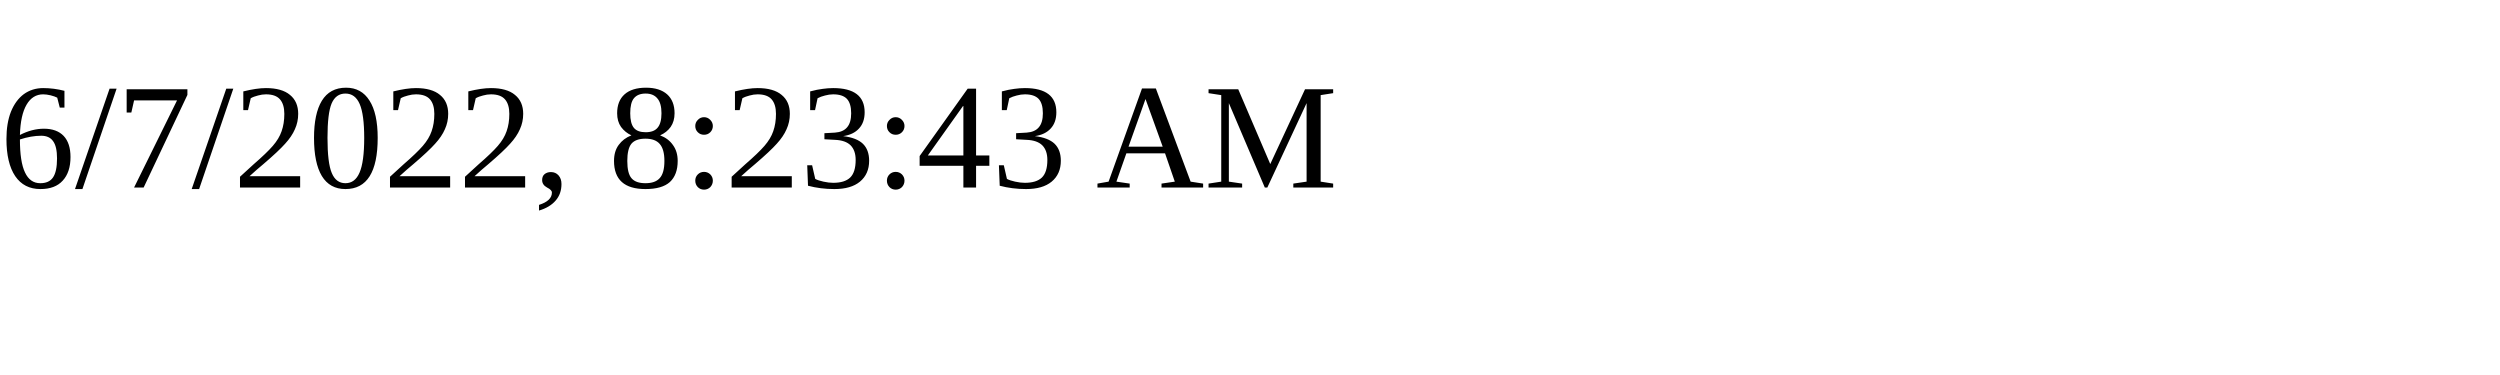
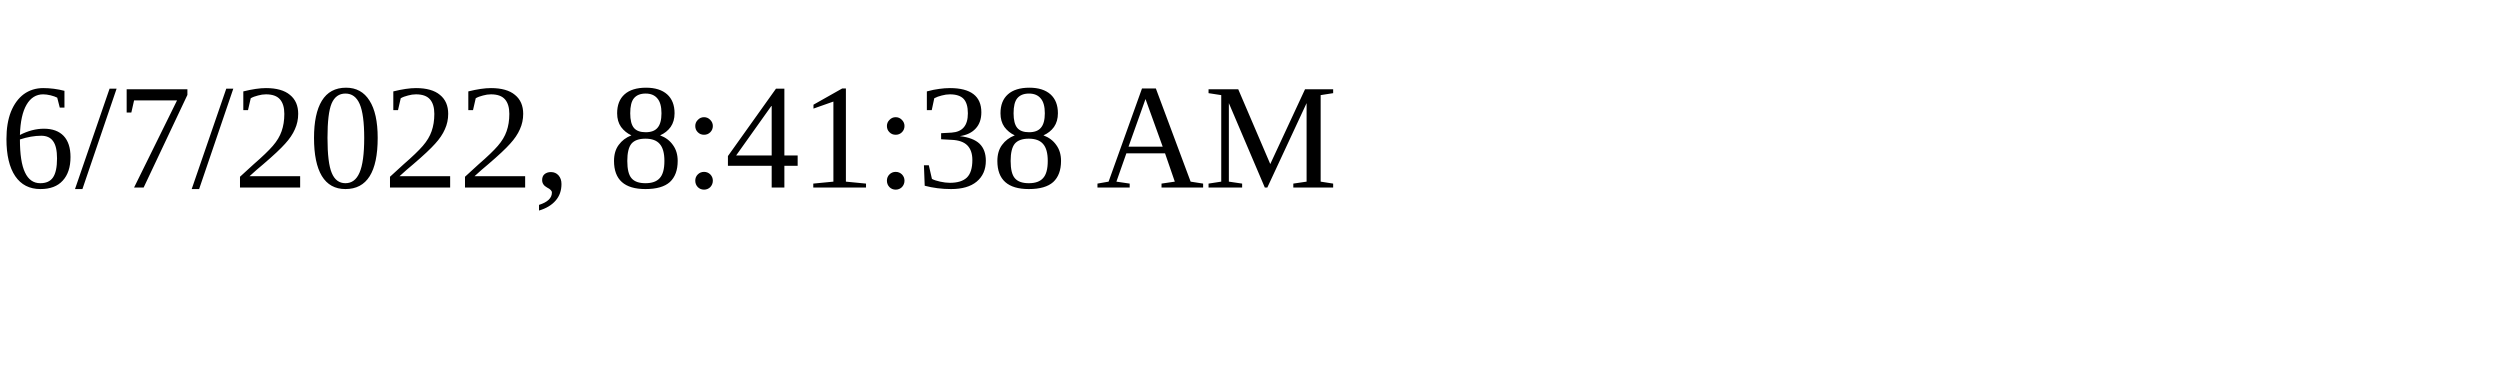
<svg xmlns="http://www.w3.org/2000/svg" height="30" width="200">
-   <text x="0" y="15">6/7/2022, 8:23:43 AM</text>
+   <text x="0" y="15">6/7/2022, 8:41:38 AM</text>
</svg>
